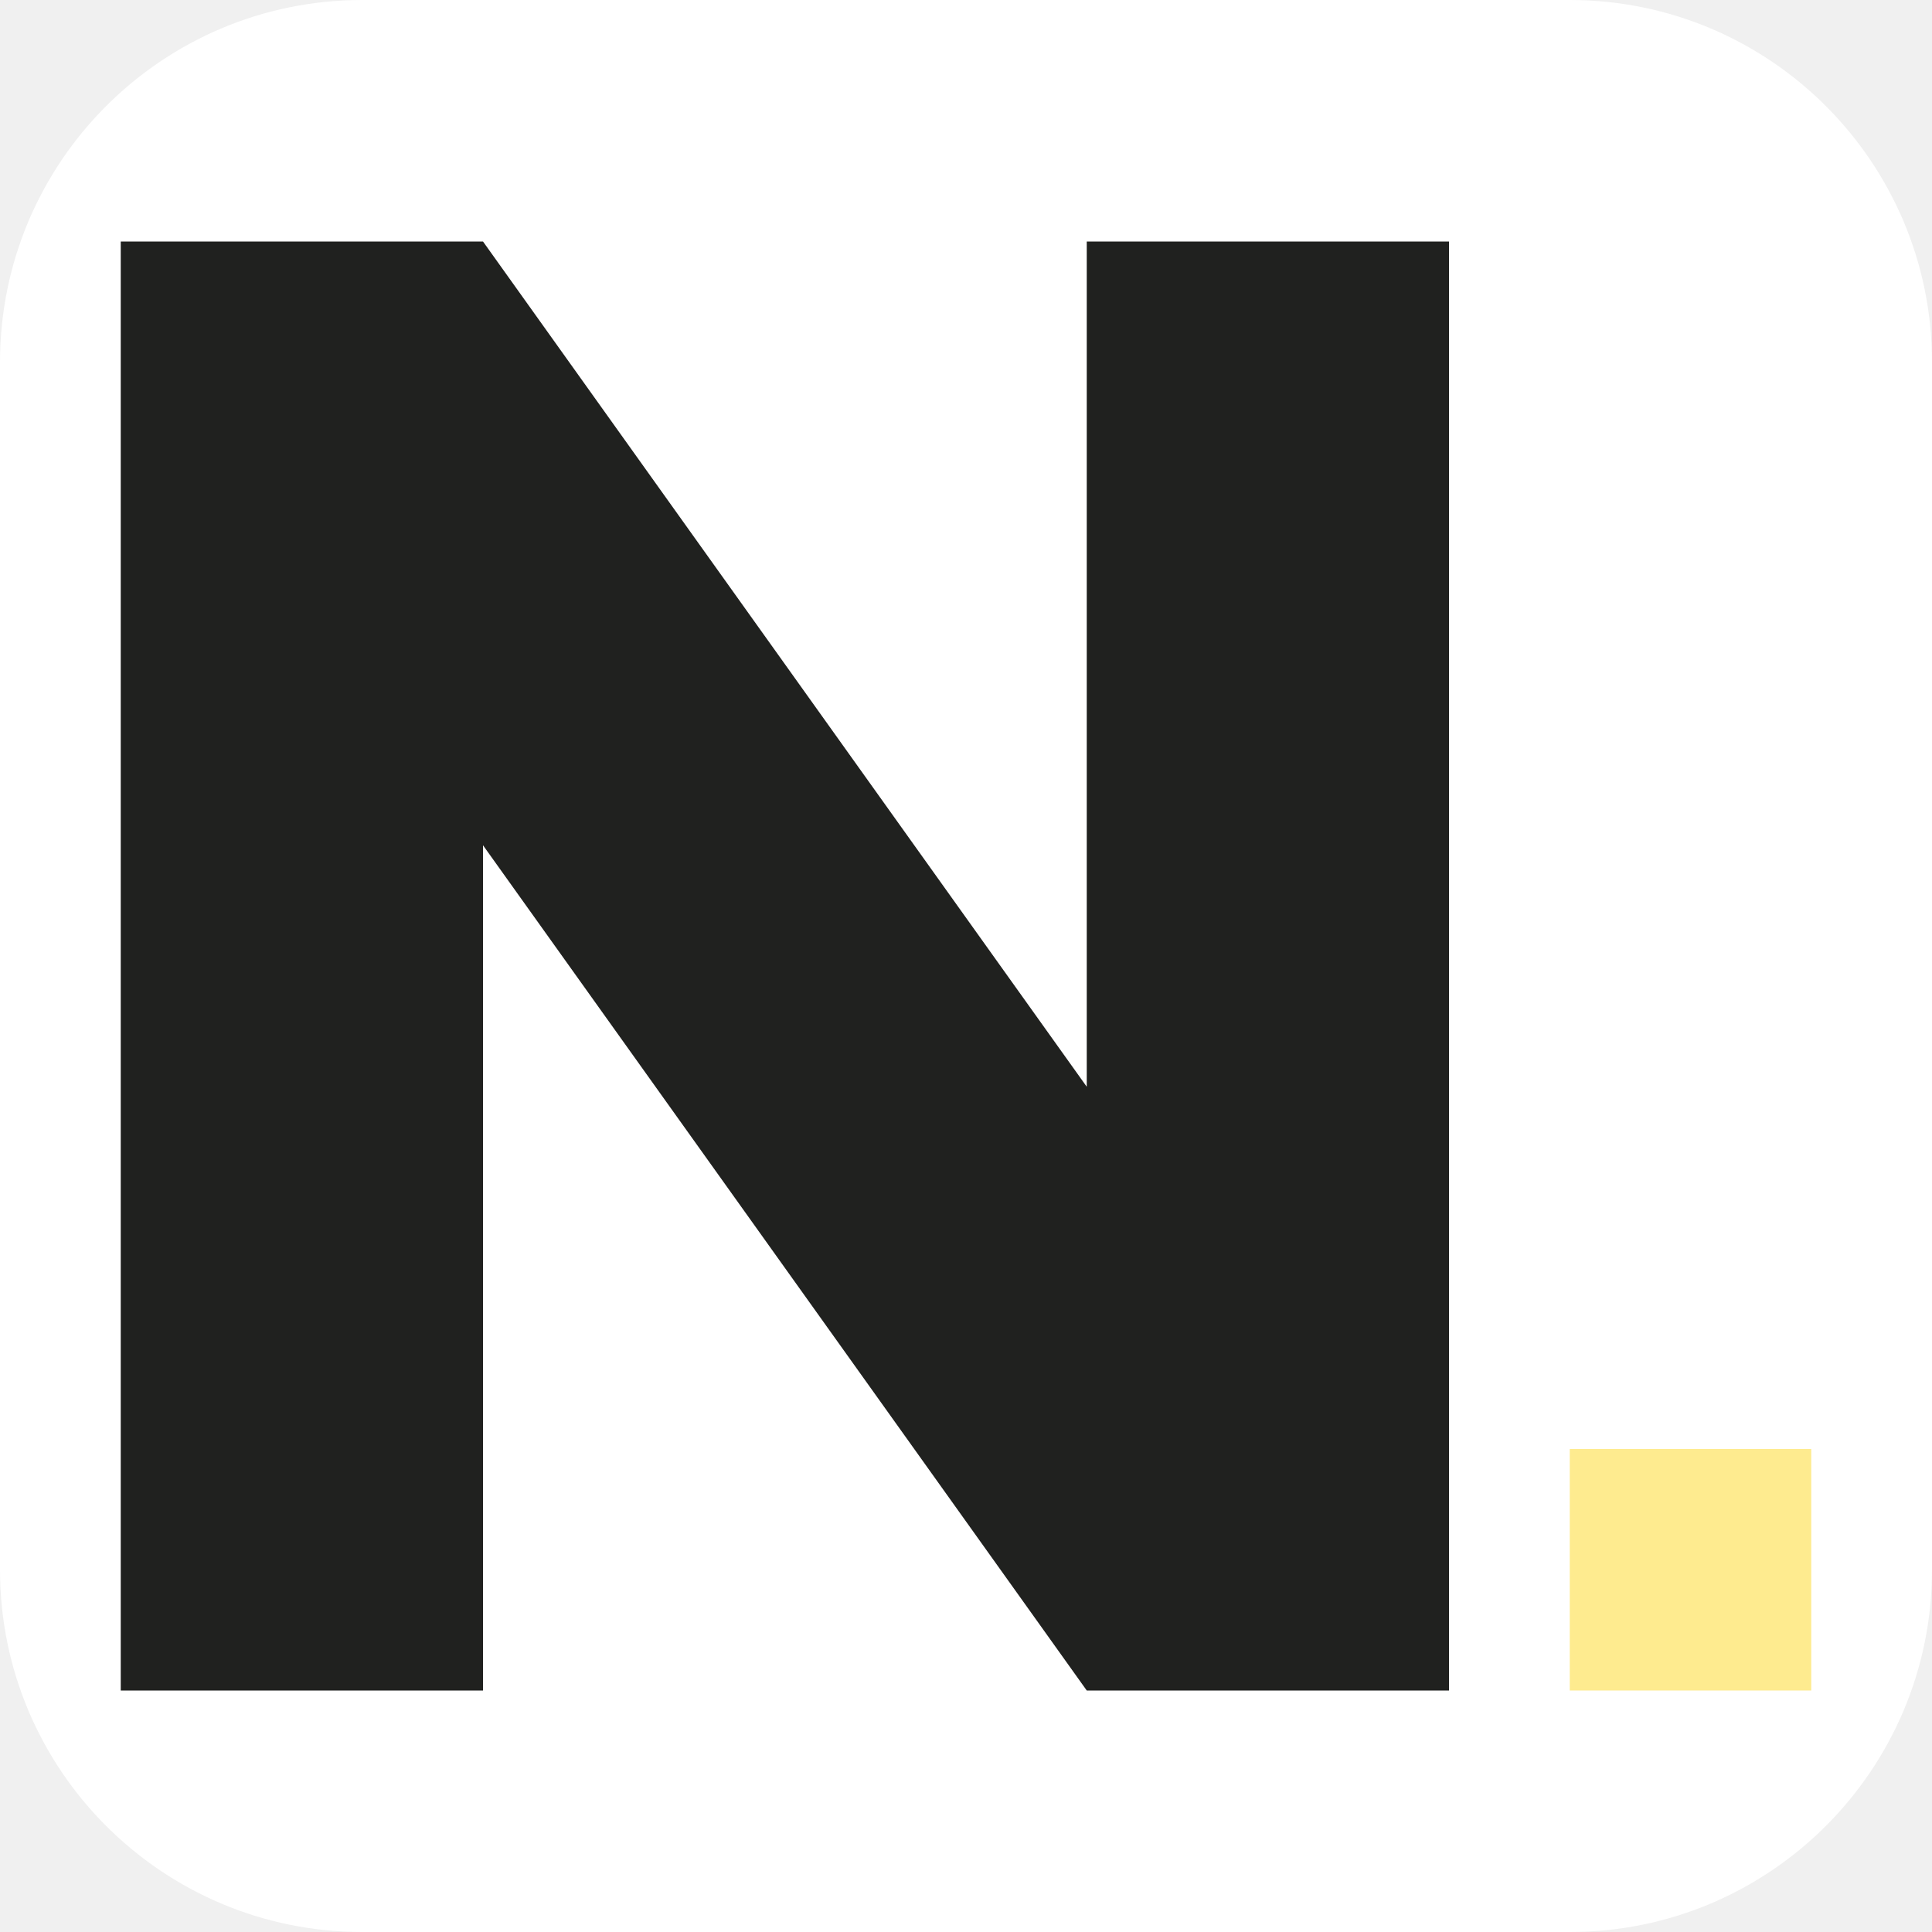
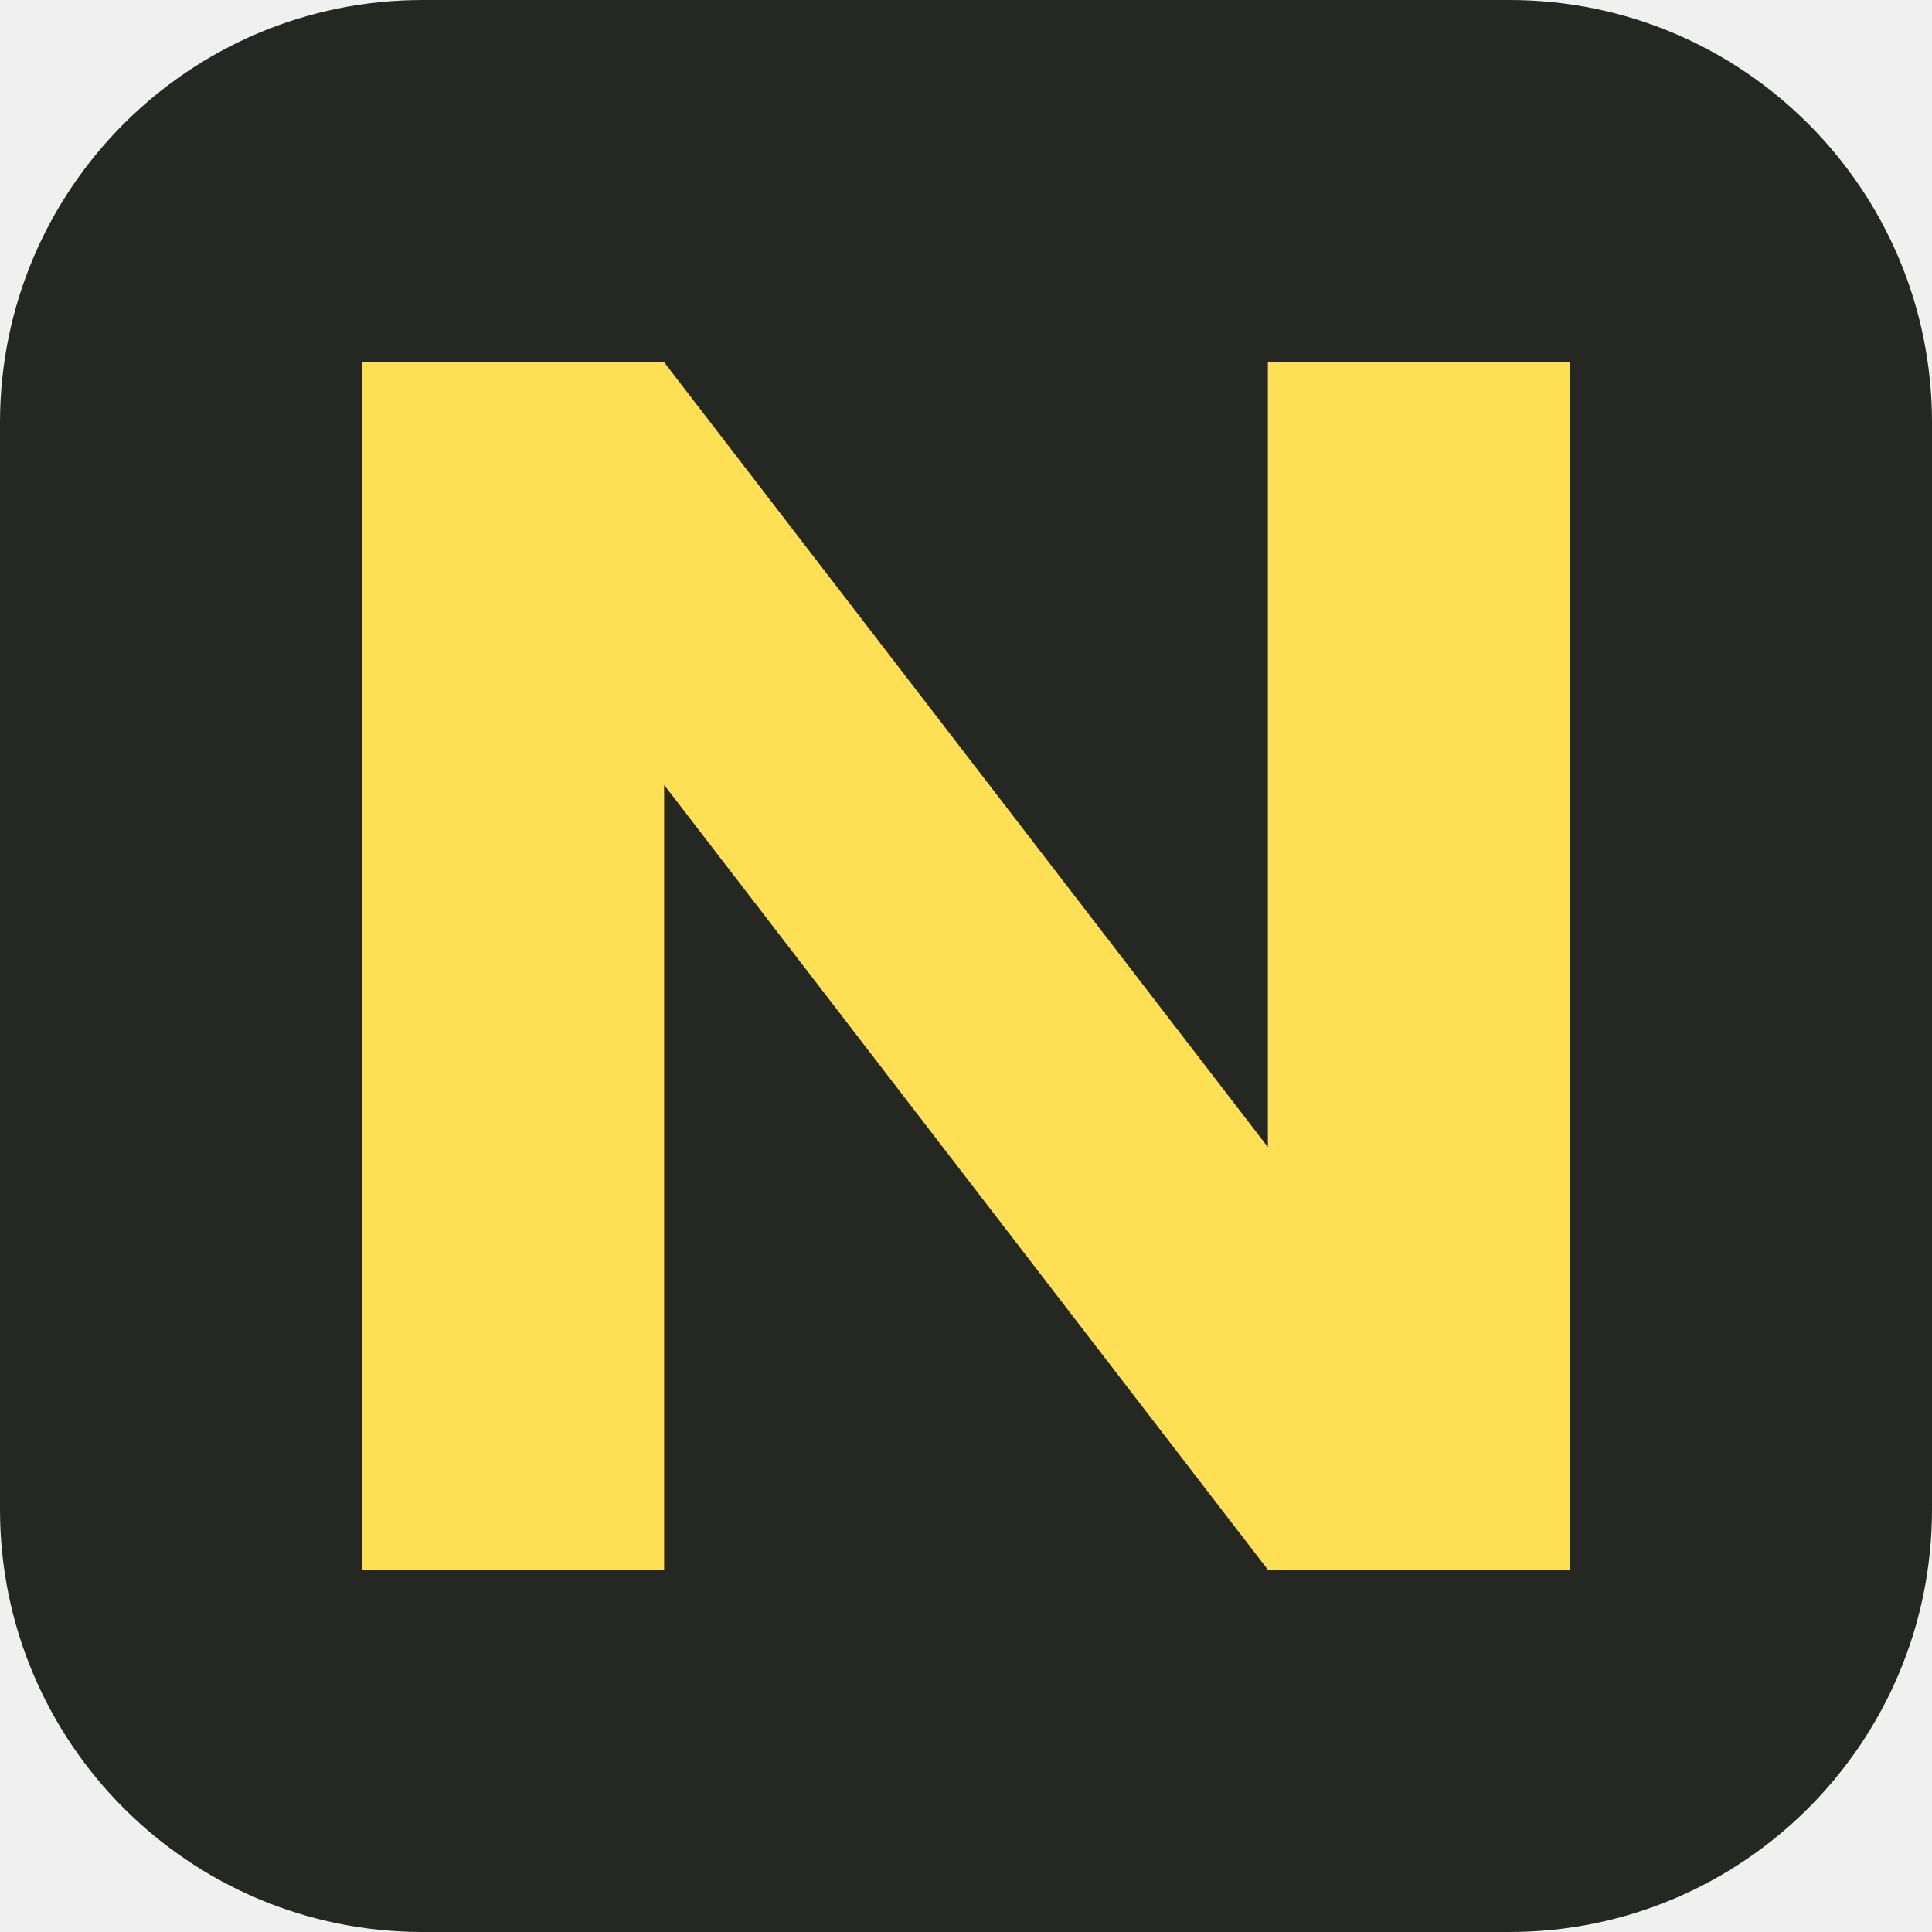
- <svg xmlns="http://www.w3.org/2000/svg" viewBox="0 0 16 16">
-   <rect width="16" height="16" rx="3" fill="#fff" />
-   <path fill="#20211f" d="M1 2H4L9 9V2H12V14H9L4 7V14H1Z" />
-   <path fill="#feeb8f" d="M13 12H15V14H13Z" />
+ <svg xmlns="http://www.w3.org/2000/svg" viewBox="0 0 32 32">
+   <rect width="32" height="32" rx="7" fill="#242722" />
+   <path fill="#ffdf54" d="M6 6h5l10 13V6h5v20h-5L11 13v13H6z" />
</svg>
